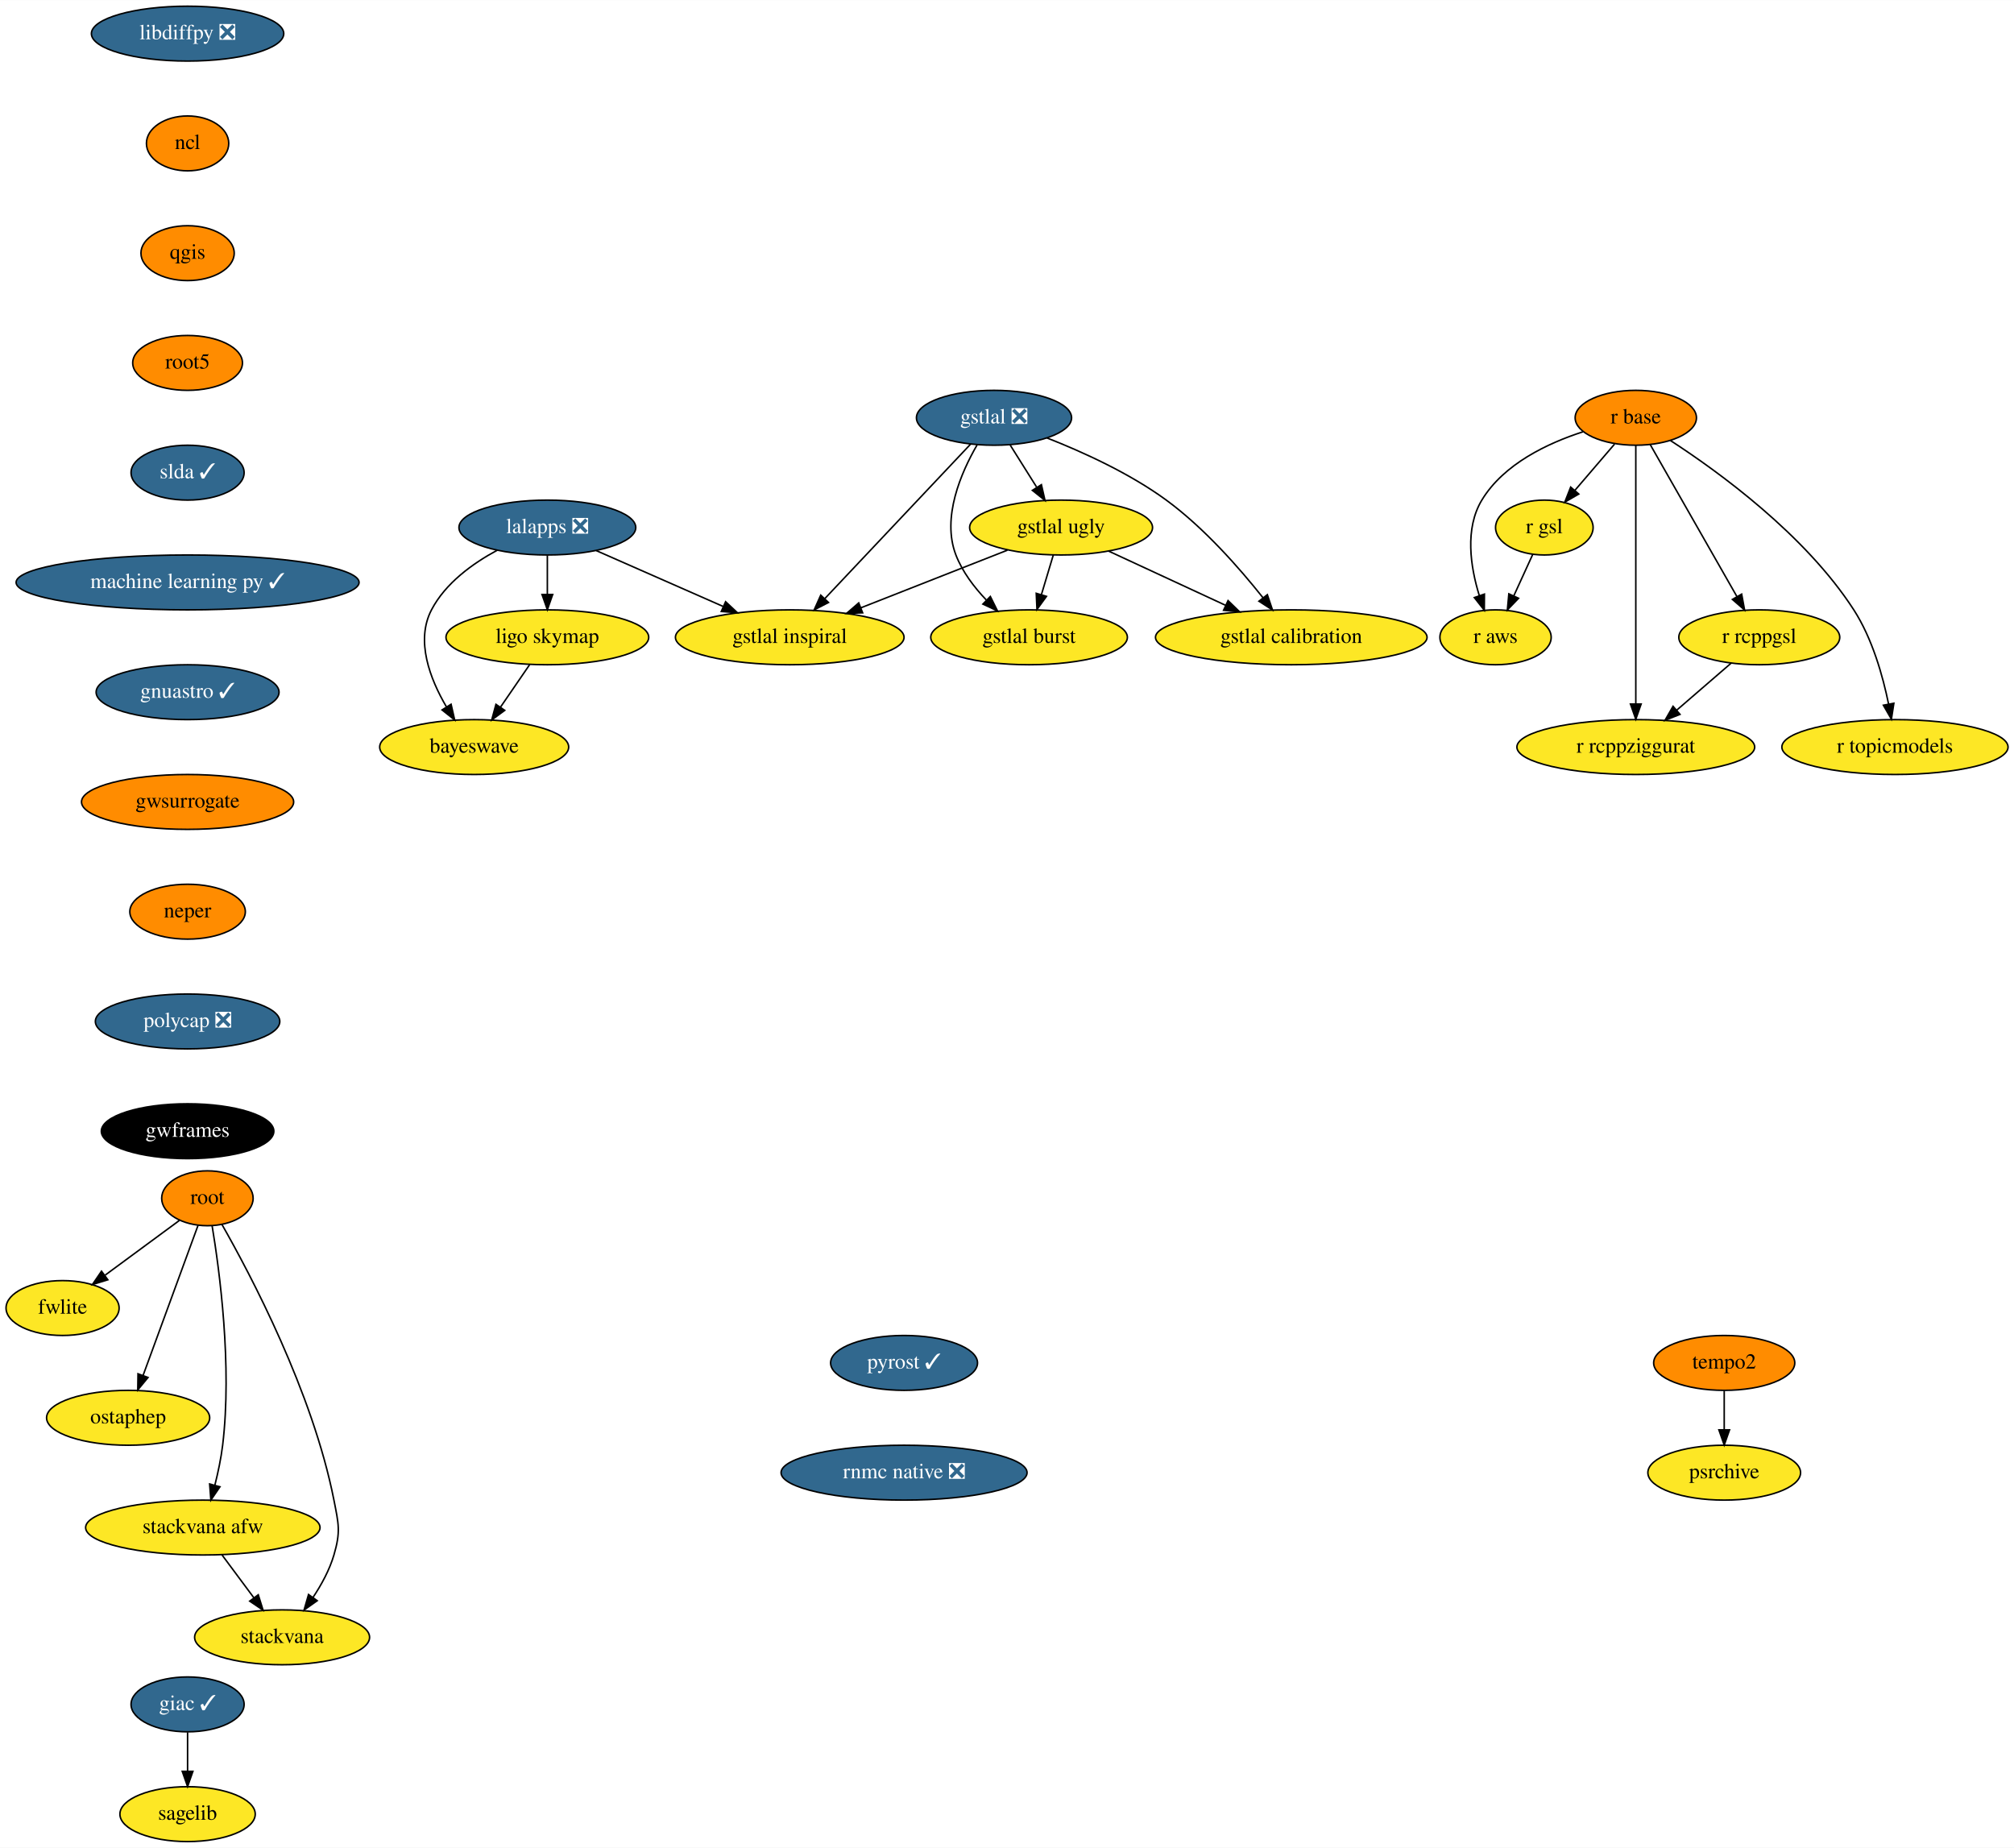
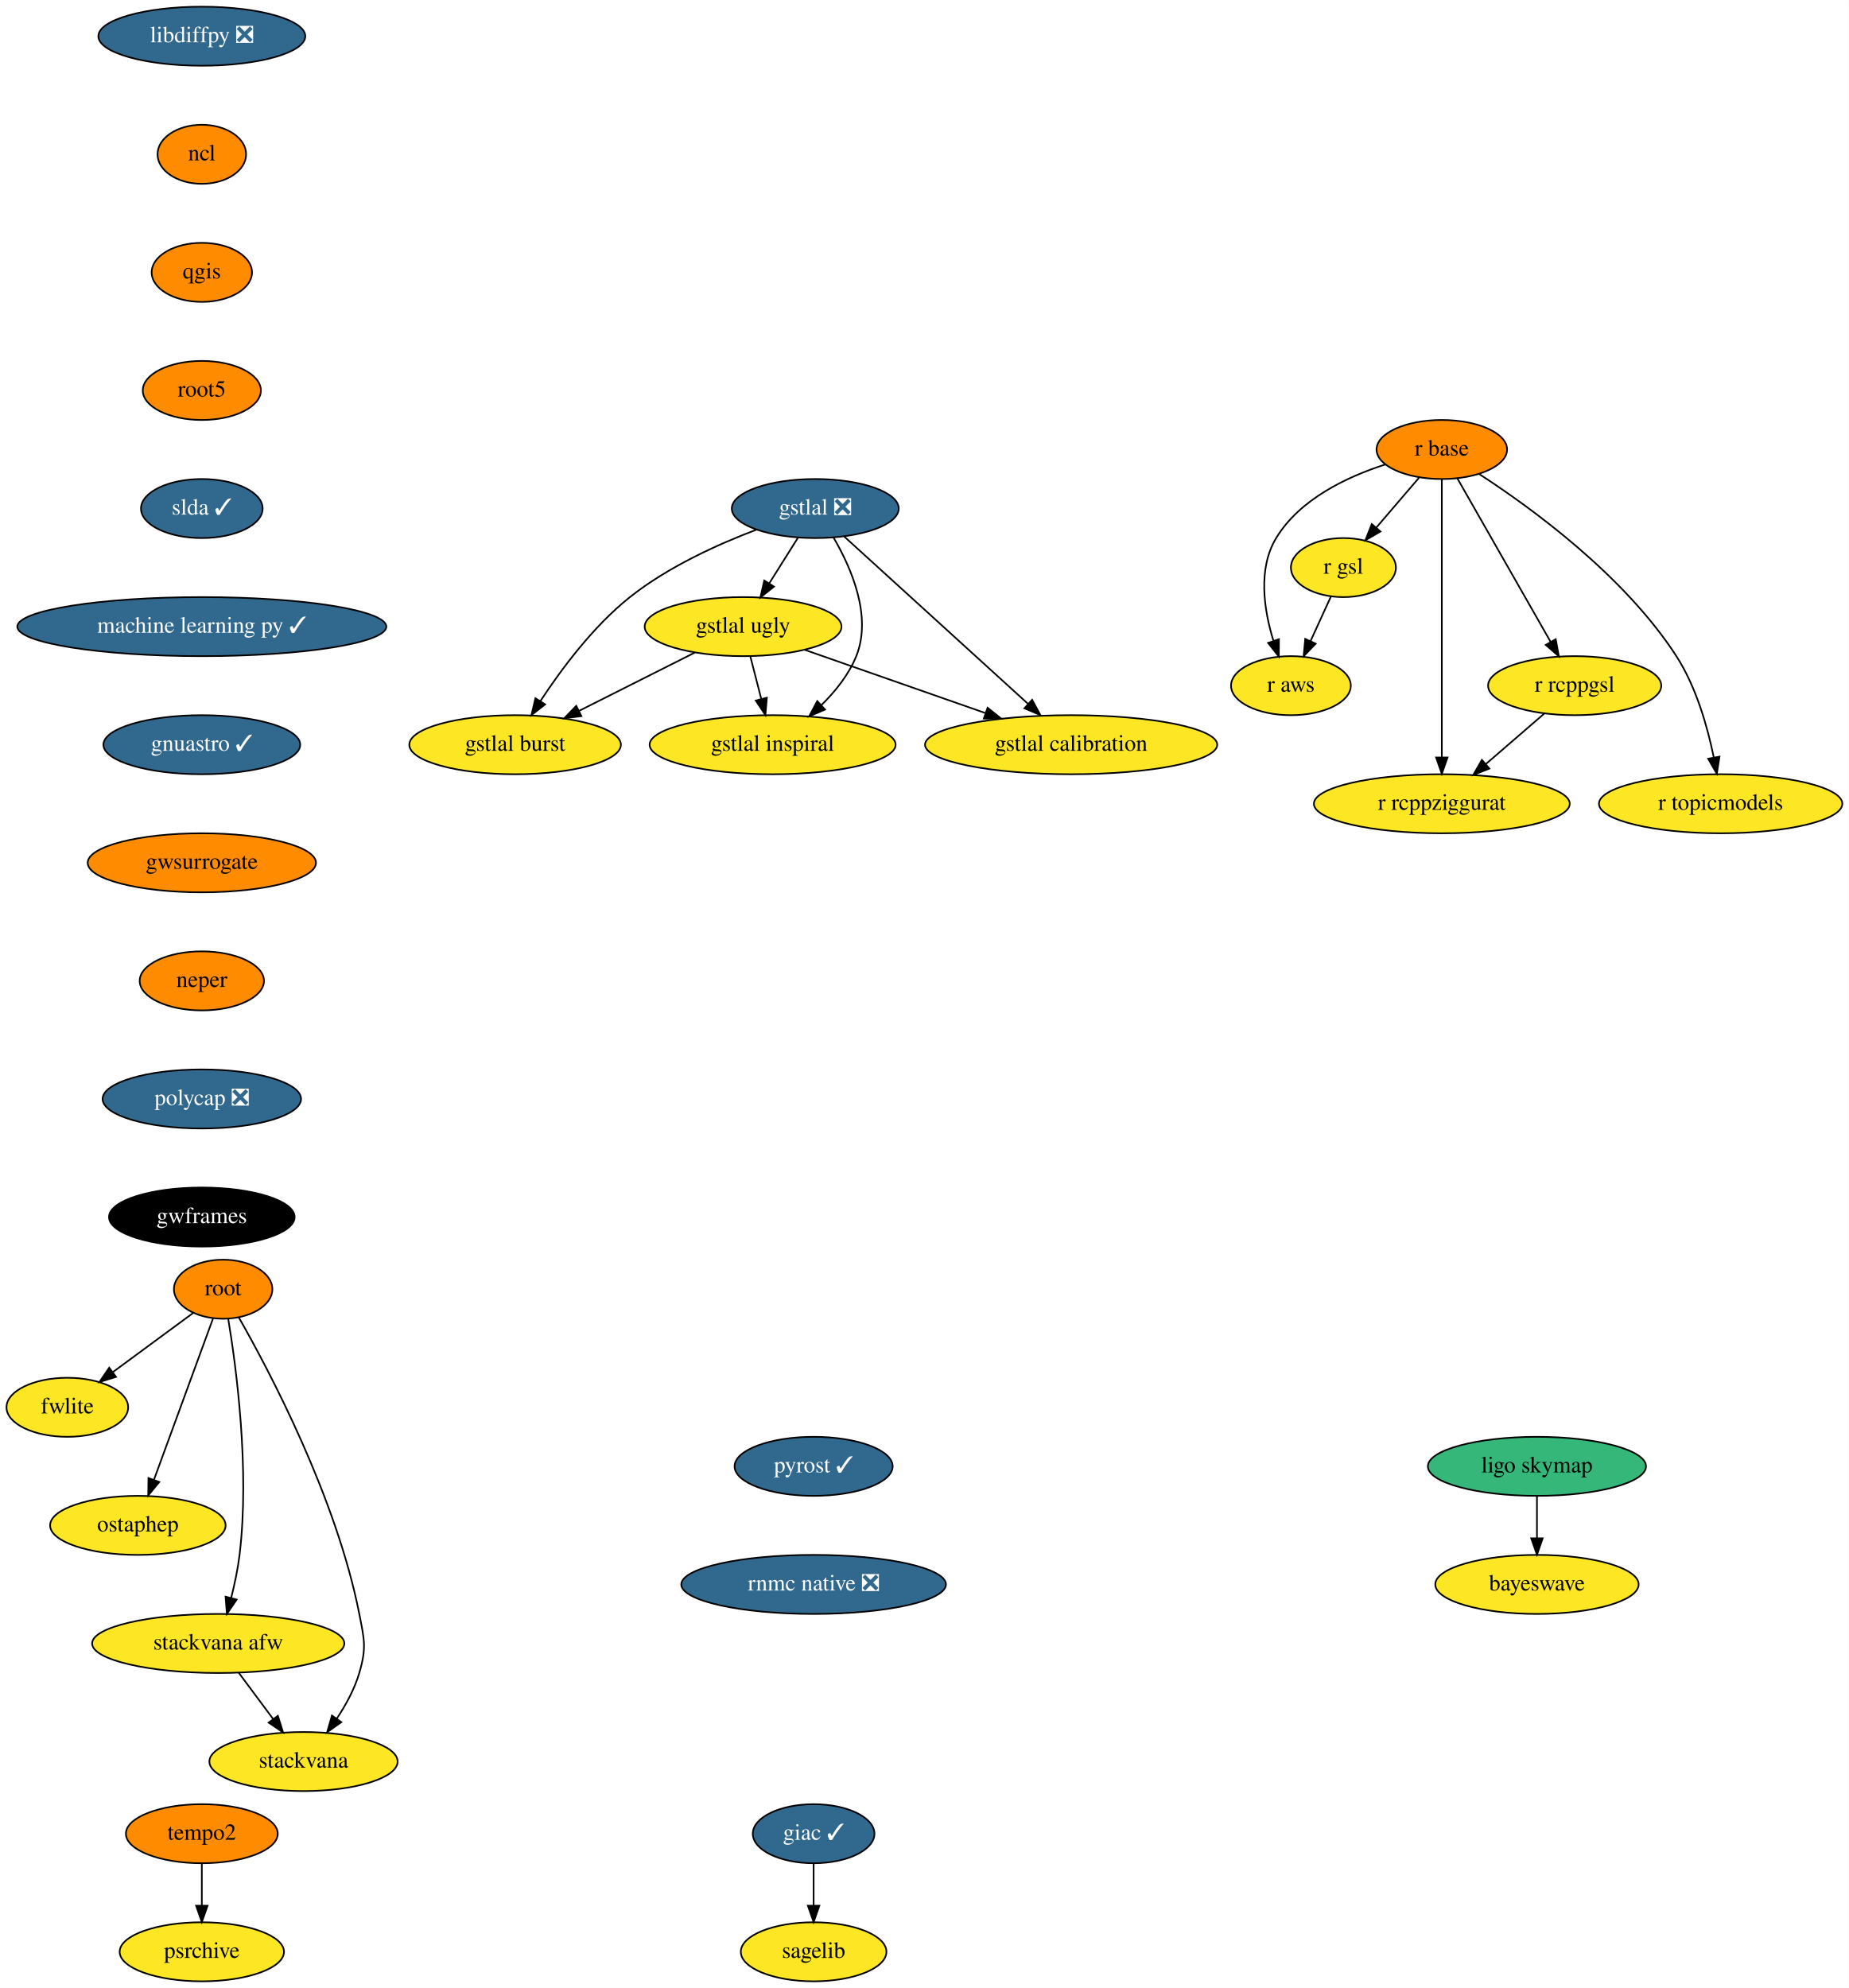
- <svg xmlns="http://www.w3.org/2000/svg" xmlns:xlink="http://www.w3.org/1999/xlink" width="1321pt" height="1212pt" viewBox="0.00 0.00 1321.14 1212.00">
+ <svg xmlns="http://www.w3.org/2000/svg" xmlns:xlink="http://www.w3.org/1999/xlink" width="1127pt" height="1212pt" viewBox="0.00 0.00 1127.14 1212.00">
  <g id="graph0" class="graph" transform="scale(1 1) rotate(0) translate(4 1208)">
-     <polygon fill="white" stroke="transparent" points="-4,4 -4,-1208 1317.14,-1208 1317.14,4 -4,4" />
+     <polygon fill="white" stroke="transparent" points="-4,4 -4,-1208 1123.14,-1208 1123.14,4 -4,4" />
    <g id="node1" class="node">
      <g id="a_node1">
        <a xlink:href="https://github.com/conda-forge/giac-feedstock/pull/27" xlink:title="giac ✓">
-           <ellipse fill="#31688e" stroke="black" cx="119.05" cy="-90" rx="37.09" ry="18" />
-           <text text-anchor="middle" x="119.05" y="-86.3" font-family="Times,serif" font-size="14.00" fill="white">giac ✓</text>
+           <ellipse fill="#31688e" stroke="black" cx="492.05" cy="-90" rx="37.09" ry="18" />
+           <text text-anchor="middle" x="492.05" y="-86.3" font-family="Times,serif" font-size="14.00" fill="white">giac ✓</text>
        </a>
      </g>
    </g>
    <g id="node2" class="node">
      <g id="a_node2">
        <a xlink:href="https://github.com/conda-forge/sagelib-feedstock" xlink:title="sagelib">
-           <ellipse fill="#fde725" stroke="black" cx="119.05" cy="-18" rx="44.39" ry="18" />
-           <text text-anchor="middle" x="119.05" y="-14.3" font-family="Times,serif" font-size="14.00">sagelib</text>
+           <ellipse fill="#fde725" stroke="black" cx="492.05" cy="-18" rx="44.39" ry="18" />
+           <text text-anchor="middle" x="492.05" y="-14.3" font-family="Times,serif" font-size="14.00">sagelib</text>
        </a>
      </g>
    </g>
    <g id="edge1" class="edge">
-       <path fill="none" stroke="black" d="M119.05,-71.7C119.05,-63.98 119.05,-54.71 119.05,-46.11" />
-       <polygon fill="black" stroke="black" points="122.55,-46.1 119.05,-36.1 115.55,-46.1 122.55,-46.1" />
+       <path fill="none" stroke="black" d="M492.05,-71.7C492.05,-63.98 492.05,-54.71 492.05,-46.11" />
+       <polygon fill="black" stroke="black" points="495.55,-46.1 492.05,-36.1 488.55,-46.1 495.55,-46.1" />
    </g>
    <g id="node3" class="node">
      <g id="a_node3">
        <a xlink:href="https://github.com/conda-forge/libdiffpy-feedstock/pull/8" xlink:title="libdiffpy ❎">
          <ellipse fill="#31688e" stroke="black" cx="119.05" cy="-1186" rx="63.09" ry="18" />
          <text text-anchor="middle" x="119.05" y="-1182.3" font-family="Times,serif" font-size="14.00" fill="white">libdiffpy ❎</text>
        </a>
      </g>
    </g>
    <g id="node4" class="node">
      <g id="a_node4">
        <a xlink:href="https://github.com/conda-forge/ncl-feedstock" xlink:title="ncl">
          <ellipse fill="#ff8c00" stroke="black" cx="119.05" cy="-1114" rx="27" ry="18" />
          <text text-anchor="middle" x="119.05" y="-1110.3" font-family="Times,serif" font-size="14.00">ncl</text>
        </a>
      </g>
    </g>
    <g id="node5" class="node">
      <g id="a_node5">
        <a xlink:href="https://github.com/conda-forge/qgis-feedstock" xlink:title="qgis">
          <ellipse fill="#ff8c00" stroke="black" cx="119.05" cy="-1042" rx="30.59" ry="18" />
          <text text-anchor="middle" x="119.05" y="-1038.3" font-family="Times,serif" font-size="14.00">qgis</text>
        </a>
      </g>
    </g>
    <g id="node6" class="node">
      <g id="a_node6">
        <a xlink:href="https://github.com/conda-forge/root5-feedstock" xlink:title="root5">
          <ellipse fill="#ff8c00" stroke="black" cx="119.05" cy="-970" rx="36" ry="18" />
          <text text-anchor="middle" x="119.05" y="-966.3" font-family="Times,serif" font-size="14.00">root5</text>
        </a>
      </g>
    </g>
    <g id="node13" class="node">
      <g id="a_node13">
        <a xlink:href="https://github.com/conda-forge/slda-feedstock/pull/14" xlink:title="slda ✓">
          <ellipse fill="#31688e" stroke="black" cx="119.05" cy="-898" rx="37.09" ry="18" />
          <text text-anchor="middle" x="119.05" y="-894.3" font-family="Times,serif" font-size="14.00" fill="white">slda ✓</text>
        </a>
      </g>
    </g>
    <g id="node7" class="node">
      <g id="a_node7">
        <a xlink:href="https://github.com/conda-forge/r-base-feedstock" xlink:title="r base">
-           <ellipse fill="#ff8c00" stroke="black" cx="1069.05" cy="-934" rx="39.79" ry="18" />
-           <text text-anchor="middle" x="1069.05" y="-930.3" font-family="Times,serif" font-size="14.00">r base</text>
+           <ellipse fill="#ff8c00" stroke="black" cx="875.05" cy="-934" rx="39.79" ry="18" />
+           <text text-anchor="middle" x="875.05" y="-930.3" font-family="Times,serif" font-size="14.00">r base</text>
        </a>
      </g>
    </g>
    <g id="node8" class="node">
      <g id="a_node8">
        <a xlink:href="https://github.com/conda-forge/r-gsl-feedstock" xlink:title="r gsl">
-           <ellipse fill="#fde725" stroke="black" cx="1009.05" cy="-862" rx="32" ry="18" />
-           <text text-anchor="middle" x="1009.05" y="-858.3" font-family="Times,serif" font-size="14.00">r gsl</text>
+           <ellipse fill="#fde725" stroke="black" cx="815.05" cy="-862" rx="32" ry="18" />
+           <text text-anchor="middle" x="815.05" y="-858.3" font-family="Times,serif" font-size="14.00">r gsl</text>
        </a>
      </g>
    </g>
    <g id="edge5" class="edge">
-       <path fill="none" stroke="black" d="M1055.13,-916.76C1047.37,-907.71 1037.58,-896.29 1029.02,-886.3" />
-       <polygon fill="black" stroke="black" points="1031.64,-883.98 1022.47,-878.67 1026.33,-888.54 1031.64,-883.98" />
+       <path fill="none" stroke="black" d="M861.13,-916.76C853.37,-907.71 843.58,-896.29 835.02,-886.3" />
+       <polygon fill="black" stroke="black" points="837.64,-883.98 828.47,-878.67 832.33,-888.54 837.64,-883.98" />
    </g>
    <g id="node9" class="node">
      <g id="a_node9">
        <a xlink:href="https://github.com/conda-forge/r-rcppgsl-feedstock" xlink:title="r rcppgsl">
-           <ellipse fill="#fde725" stroke="black" cx="1150.05" cy="-790" rx="52.79" ry="18" />
-           <text text-anchor="middle" x="1150.05" y="-786.3" font-family="Times,serif" font-size="14.00">r rcppgsl</text>
+           <ellipse fill="#fde725" stroke="black" cx="956.05" cy="-790" rx="52.79" ry="18" />
+           <text text-anchor="middle" x="956.05" y="-786.3" font-family="Times,serif" font-size="14.00">r rcppgsl</text>
        </a>
      </g>
    </g>
    <g id="edge6" class="edge">
-       <path fill="none" stroke="black" d="M1078.5,-916.43C1092.51,-891.88 1118.9,-845.6 1135.42,-816.65" />
-       <polygon fill="black" stroke="black" points="1138.49,-818.32 1140.41,-807.9 1132.41,-814.85 1138.49,-818.32" />
+       <path fill="none" stroke="black" d="M884.5,-916.43C898.51,-891.88 924.9,-845.6 941.42,-816.65" />
+       <polygon fill="black" stroke="black" points="944.49,-818.32 946.41,-807.9 938.41,-814.85 944.49,-818.32" />
    </g>
    <g id="node10" class="node">
      <g id="a_node10">
        <a xlink:href="https://github.com/conda-forge/r-topicmodels-feedstock" xlink:title="r topicmodels">
-           <ellipse fill="#fde725" stroke="black" cx="1239.05" cy="-718" rx="74.19" ry="18" />
-           <text text-anchor="middle" x="1239.05" y="-714.3" font-family="Times,serif" font-size="14.00">r topicmodels</text>
+           <ellipse fill="#fde725" stroke="black" cx="1045.05" cy="-718" rx="74.19" ry="18" />
+           <text text-anchor="middle" x="1045.05" y="-714.3" font-family="Times,serif" font-size="14.00">r topicmodels</text>
        </a>
      </g>
    </g>
    <g id="edge7" class="edge">
-       <path fill="none" stroke="black" d="M1091.65,-919.16C1123.19,-898.71 1180.11,-857.44 1212.05,-808 1224.19,-789.2 1231.1,-764.68 1234.88,-746.13" />
-       <polygon fill="black" stroke="black" points="1238.33,-746.73 1236.72,-736.26 1231.45,-745.45 1238.33,-746.73" />
+       <path fill="none" stroke="black" d="M897.65,-919.16C929.19,-898.71 986.11,-857.44 1018.05,-808 1030.19,-789.2 1037.1,-764.68 1040.88,-746.13" />
+       <polygon fill="black" stroke="black" points="1044.33,-746.73 1042.72,-736.26 1037.45,-745.45 1044.33,-746.73" />
    </g>
    <g id="node11" class="node">
      <g id="a_node11">
        <a xlink:href="https://github.com/conda-forge/r-aws-feedstock" xlink:title="r aws">
-           <ellipse fill="#fde725" stroke="black" cx="977.05" cy="-790" rx="36.5" ry="18" />
-           <text text-anchor="middle" x="977.05" y="-786.3" font-family="Times,serif" font-size="14.00">r aws</text>
+           <ellipse fill="#fde725" stroke="black" cx="783.05" cy="-790" rx="36.5" ry="18" />
+           <text text-anchor="middle" x="783.05" y="-786.3" font-family="Times,serif" font-size="14.00">r aws</text>
        </a>
      </g>
    </g>
    <g id="edge8" class="edge">
-       <path fill="none" stroke="black" d="M1034.46,-924.83C1011.25,-917.35 982.39,-903.72 968.05,-880 956.73,-861.27 960.59,-836.2 966.36,-817.44" />
-       <polygon fill="black" stroke="black" points="969.75,-818.34 969.67,-807.74 963.13,-816.07 969.75,-818.34" />
+       <path fill="none" stroke="black" d="M840.46,-924.83C817.25,-917.35 788.39,-903.72 774.05,-880 762.73,-861.27 766.59,-836.2 772.36,-817.44" />
+       <polygon fill="black" stroke="black" points="775.75,-818.34 775.67,-807.74 769.13,-816.07 775.75,-818.34" />
    </g>
    <g id="node12" class="node">
      <g id="a_node12">
        <a xlink:href="https://github.com/conda-forge/r-rcppziggurat-feedstock" xlink:title="r rcppziggurat">
-           <ellipse fill="#fde725" stroke="black" cx="1069.05" cy="-718" rx="78" ry="18" />
-           <text text-anchor="middle" x="1069.05" y="-714.3" font-family="Times,serif" font-size="14.00">r rcppziggurat</text>
+           <ellipse fill="#fde725" stroke="black" cx="875.05" cy="-718" rx="78" ry="18" />
+           <text text-anchor="middle" x="875.05" y="-714.3" font-family="Times,serif" font-size="14.00">r rcppziggurat</text>
        </a>
      </g>
    </g>
    <g id="edge9" class="edge">
-       <path fill="none" stroke="black" d="M1069.05,-915.85C1069.05,-878.83 1069.05,-791.18 1069.05,-746.39" />
-       <polygon fill="black" stroke="black" points="1072.55,-746.23 1069.05,-736.23 1065.55,-746.23 1072.55,-746.23" />
+       <path fill="none" stroke="black" d="M875.05,-915.85C875.05,-878.83 875.05,-791.18 875.05,-746.39" />
+       <polygon fill="black" stroke="black" points="878.55,-746.23 875.05,-736.23 871.55,-746.23 878.55,-746.23" />
    </g>
    <g id="edge10" class="edge">
-       <path fill="none" stroke="black" d="M1001.46,-844.41C997.73,-836.25 993.15,-826.22 988.96,-817.07" />
-       <polygon fill="black" stroke="black" points="992.14,-815.6 984.8,-807.96 985.77,-818.51 992.14,-815.6" />
+       <path fill="none" stroke="black" d="M807.46,-844.41C803.73,-836.25 799.15,-826.22 794.96,-817.07" />
+       <polygon fill="black" stroke="black" points="798.14,-815.6 790.8,-807.96 791.77,-818.51 798.14,-815.6" />
    </g>
    <g id="edge11" class="edge">
-       <path fill="none" stroke="black" d="M1131.67,-773.12C1121.12,-764 1107.7,-752.4 1095.98,-742.28" />
-       <polygon fill="black" stroke="black" points="1098.05,-739.44 1088.2,-735.55 1093.48,-744.74 1098.05,-739.44" />
+       <path fill="none" stroke="black" d="M937.67,-773.12C927.12,-764 913.7,-752.4 901.98,-742.28" />
+       <polygon fill="black" stroke="black" points="904.05,-739.44 894.2,-735.55 899.48,-744.74 904.05,-739.44" />
    </g>
    <g id="node14" class="node">
      <g id="a_node14">
        <a xlink:href="https://github.com/conda-forge/machine-learning-py-feedstock/pull/8" xlink:title="machine learning py ✓">
          <ellipse fill="#31688e" stroke="black" cx="119.05" cy="-826" rx="112.5" ry="18" />
          <text text-anchor="middle" x="119.05" y="-822.3" font-family="Times,serif" font-size="14.00" fill="white">machine learning py ✓</text>
        </a>
      </g>
    </g>
-     <g id="node28" class="node">
-       <g id="a_node28">
+     <g id="node27" class="node">
+       <g id="a_node27">
        <a xlink:href="https://github.com/conda-forge/gnuastro-feedstock/pull/10" xlink:title="gnuastro ✓">
          <ellipse fill="#31688e" stroke="black" cx="119.05" cy="-754" rx="60" ry="18" />
          <text text-anchor="middle" x="119.05" y="-750.3" font-family="Times,serif" font-size="14.00" fill="white">gnuastro ✓</text>
        </a>
      </g>
    </g>
    <g id="node15" class="node">
      <g id="a_node15">
-         <a xlink:href="https://github.com/conda-forge/lalapps-feedstock/pull/24" xlink:title="lalapps ❎">
-           <ellipse fill="#31688e" stroke="black" cx="355.05" cy="-862" rx="58" ry="18" />
-           <text text-anchor="middle" x="355.05" y="-858.3" font-family="Times,serif" font-size="14.00" fill="white">lalapps ❎</text>
-         </a>
-       </g>
-     </g>
-     <g id="node16" class="node">
-       <g id="a_node16">
-         <a xlink:href="https://github.com/conda-forge/ligo.skymap-feedstock" xlink:title="ligo skymap">
-           <ellipse fill="#fde725" stroke="black" cx="355.05" cy="-790" rx="66.5" ry="18" />
-           <text text-anchor="middle" x="355.05" y="-786.3" font-family="Times,serif" font-size="14.00">ligo skymap</text>
-         </a>
-       </g>
-     </g>
-     <g id="edge14" class="edge">
-       <path fill="none" stroke="black" d="M355.05,-843.7C355.05,-835.98 355.05,-826.71 355.05,-818.11" />
-       <polygon fill="black" stroke="black" points="358.55,-818.1 355.05,-808.1 351.55,-818.1 358.55,-818.1" />
-     </g>
-     <g id="node17" class="node">
-       <g id="a_node17">
-         <a xlink:href="https://github.com/conda-forge/bayeswave-feedstock" xlink:title="bayeswave">
-           <ellipse fill="#fde725" stroke="black" cx="307.05" cy="-718" rx="61.99" ry="18" />
-           <text text-anchor="middle" x="307.05" y="-714.3" font-family="Times,serif" font-size="14.00">bayeswave</text>
-         </a>
-       </g>
-     </g>
-     <g id="edge15" class="edge">
-       <path fill="none" stroke="black" d="M322.23,-847.15C306.1,-838.46 288.2,-825.54 279.05,-808 268.47,-787.73 278.07,-762.75 288.81,-744.43" />
-       <polygon fill="black" stroke="black" points="291.9,-746.09 294.26,-735.76 285.97,-742.36 291.9,-746.09" />
-     </g>
-     <g id="node18" class="node">
-       <g id="a_node18">
-         <a xlink:href="https://github.com/conda-forge/gstlal-inspiral-feedstock" xlink:title="gstlal inspiral">
-           <ellipse fill="#fde725" stroke="black" cx="514.05" cy="-790" rx="74.99" ry="18" />
-           <text text-anchor="middle" x="514.05" y="-786.3" font-family="Times,serif" font-size="14.00">gstlal inspiral</text>
-         </a>
-       </g>
-     </g>
-     <g id="edge16" class="edge">
-       <path fill="none" stroke="black" d="M387.22,-846.83C411.14,-836.3 444.06,-821.81 470.36,-810.24" />
-       <polygon fill="black" stroke="black" points="471.98,-813.35 479.72,-806.11 469.15,-806.94 471.98,-813.35" />
-     </g>
-     <g id="edge17" class="edge">
-       <path fill="none" stroke="black" d="M343.43,-772.05C337.71,-763.71 330.7,-753.49 324.36,-744.25" />
-       <polygon fill="black" stroke="black" points="327.1,-742.06 318.56,-735.79 321.33,-746.02 327.1,-742.06" />
-     </g>
-     <g id="node19" class="node">
-       <g id="a_node19">
        <a xlink:href="https://github.com/conda-forge/root-feedstock" xlink:title="root">
          <ellipse fill="#ff8c00" stroke="black" cx="132.05" cy="-422" rx="30" ry="18" />
          <text text-anchor="middle" x="132.05" y="-418.3" font-family="Times,serif" font-size="14.00">root</text>
        </a>
      </g>
    </g>
-     <g id="node20" class="node">
-       <g id="a_node20">
+     <g id="node16" class="node">
+       <g id="a_node16">
        <a xlink:href="https://github.com/conda-forge/fwlite-feedstock" xlink:title="fwlite">
          <ellipse fill="#fde725" stroke="black" cx="37.05" cy="-350" rx="37.09" ry="18" />
          <text text-anchor="middle" x="37.05" y="-346.3" font-family="Times,serif" font-size="14.00">fwlite</text>
        </a>
      </g>
    </g>
-     <g id="edge18" class="edge">
+     <g id="edge14" class="edge">
      <path fill="none" stroke="black" d="M113.73,-407.5C99.9,-397.31 80.68,-383.15 64.94,-371.56" />
      <polygon fill="black" stroke="black" points="66.74,-368.53 56.62,-365.42 62.59,-374.17 66.74,-368.53" />
    </g>
-     <g id="node21" class="node">
-       <g id="a_node21">
+     <g id="node17" class="node">
+       <g id="a_node17">
        <a xlink:href="https://github.com/conda-forge/ostaphep-feedstock" xlink:title="ostaphep">
          <ellipse fill="#fde725" stroke="black" cx="80.05" cy="-278" rx="53.5" ry="18" />
          <text text-anchor="middle" x="80.05" y="-274.3" font-family="Times,serif" font-size="14.00">ostaphep</text>
        </a>
      </g>
    </g>
-     <g id="edge19" class="edge">
+     <g id="edge15" class="edge">
      <path fill="none" stroke="black" d="M125.88,-404.15C116.97,-379.84 100.43,-334.66 89.84,-305.75" />
      <polygon fill="black" stroke="black" points="93.1,-304.45 86.37,-296.27 86.52,-306.86 93.1,-304.45" />
    </g>
-     <g id="node22" class="node">
-       <g id="a_node22">
+     <g id="node18" class="node">
+       <g id="a_node18">
        <a xlink:href="https://github.com/conda-forge/stackvana-afw-feedstock" xlink:title="stackvana afw">
          <ellipse fill="#fde725" stroke="black" cx="129.05" cy="-206" rx="76.89" ry="18" />
          <text text-anchor="middle" x="129.05" y="-202.3" font-family="Times,serif" font-size="14.00">stackvana afw</text>
        </a>
      </g>
    </g>
-     <g id="edge20" class="edge">
+     <g id="edge16" class="edge">
      <path fill="none" stroke="black" d="M135.13,-404.02C140.01,-374.6 148.36,-312.27 142.05,-260 141.01,-251.4 139.05,-242.19 136.97,-233.89" />
      <polygon fill="black" stroke="black" points="140.29,-232.75 134.32,-223.99 133.52,-234.56 140.29,-232.75" />
    </g>
-     <g id="node23" class="node">
-       <g id="a_node23">
+     <g id="node19" class="node">
+       <g id="a_node19">
        <a xlink:href="https://github.com/conda-forge/stackvana-feedstock" xlink:title="stackvana">
          <ellipse fill="#fde725" stroke="black" cx="181.05" cy="-134" rx="57.39" ry="18" />
          <text text-anchor="middle" x="181.05" y="-130.3" font-family="Times,serif" font-size="14.00">stackvana</text>
        </a>
      </g>
    </g>
-     <g id="edge21" class="edge">
+     <g id="edge17" class="edge">
      <path fill="none" stroke="black" d="M141.56,-404.87C160.23,-372.14 201.06,-295.01 215.05,-224 218.14,-208.3 219.55,-203.35 215.05,-188 212.17,-178.19 206.86,-168.47 201.27,-160.09" />
      <polygon fill="black" stroke="black" points="204.09,-158.02 195.45,-151.9 198.39,-162.07 204.09,-158.02" />
    </g>
-     <g id="edge22" class="edge">
+     <g id="edge18" class="edge">
      <path fill="none" stroke="black" d="M141.63,-188.05C147.89,-179.63 155.58,-169.28 162.5,-159.97" />
      <polygon fill="black" stroke="black" points="165.42,-161.9 168.57,-151.79 159.8,-157.73 165.42,-161.9" />
    </g>
+     <g id="node20" class="node">
+       <g id="a_node20">
+         <a xlink:href="https://github.com/conda-forge/ligo.skymap-feedstock" xlink:title="ligo skymap">
+           <ellipse fill="#35b779" stroke="black" cx="933.05" cy="-314" rx="66.5" ry="18" />
+           <text text-anchor="middle" x="933.05" y="-310.3" font-family="Times,serif" font-size="14.00">ligo skymap</text>
+         </a>
+       </g>
+     </g>
+     <g id="node21" class="node">
+       <g id="a_node21">
+         <a xlink:href="https://github.com/conda-forge/bayeswave-feedstock" xlink:title="bayeswave">
+           <ellipse fill="#fde725" stroke="black" cx="933.05" cy="-242" rx="61.99" ry="18" />
+           <text text-anchor="middle" x="933.05" y="-238.3" font-family="Times,serif" font-size="14.00">bayeswave</text>
+         </a>
+       </g>
+     </g>
+     <g id="edge19" class="edge">
+       <path fill="none" stroke="black" d="M933.05,-295.7C933.05,-287.98 933.05,-278.71 933.05,-270.11" />
+       <polygon fill="black" stroke="black" points="936.55,-270.1 933.05,-260.1 929.55,-270.1 936.55,-270.1" />
+     </g>
+     <g id="node22" class="node">
+       <g id="a_node22">
+         <a xlink:href="https://github.com/conda-forge/gstlal-feedstock/pull/16" xlink:title="gstlal ❎">
+           <ellipse fill="#31688e" stroke="black" cx="493.05" cy="-898" rx="50.89" ry="18" />
+           <text text-anchor="middle" x="493.05" y="-894.3" font-family="Times,serif" font-size="14.00" fill="white">gstlal ❎</text>
+         </a>
+       </g>
+     </g>
+     <g id="node23" class="node">
+       <g id="a_node23">
+         <a xlink:href="https://github.com/conda-forge/gstlal-ugly-feedstock" xlink:title="gstlal ugly">
+           <ellipse fill="#fde725" stroke="black" cx="449.05" cy="-826" rx="60" ry="18" />
+           <text text-anchor="middle" x="449.05" y="-822.3" font-family="Times,serif" font-size="14.00">gstlal ugly</text>
+         </a>
+       </g>
+     </g>
+     <g id="edge20" class="edge">
+       <path fill="none" stroke="black" d="M482.4,-880.05C477.21,-871.8 470.86,-861.7 465.1,-852.54" />
+       <polygon fill="black" stroke="black" points="467.88,-850.39 459.6,-843.79 461.96,-854.12 467.88,-850.39" />
+     </g>
    <g id="node24" class="node">
      <g id="a_node24">
-         <a xlink:href="https://github.com/conda-forge/gstlal-feedstock/pull/16" xlink:title="gstlal ❎">
-           <ellipse fill="#31688e" stroke="black" cx="648.05" cy="-934" rx="50.89" ry="18" />
-           <text text-anchor="middle" x="648.05" y="-930.3" font-family="Times,serif" font-size="14.00" fill="white">gstlal ❎</text>
-         </a>
-       </g>
-     </g>
-     <g id="edge23" class="edge">
-       <path fill="none" stroke="black" d="M632.68,-916.71C609.2,-891.83 564.27,-844.22 536.94,-815.26" />
-       <polygon fill="black" stroke="black" points="539.48,-812.85 530.07,-807.98 534.39,-817.65 539.48,-812.85" />
+         <a xlink:href="https://github.com/conda-forge/gstlal-burst-feedstock" xlink:title="gstlal burst">
+           <ellipse fill="#fde725" stroke="black" cx="310.05" cy="-754" rx="64.5" ry="18" />
+           <text text-anchor="middle" x="310.05" y="-750.3" font-family="Times,serif" font-size="14.00">gstlal burst</text>
+         </a>
+       </g>
+     </g>
+     <g id="edge21" class="edge">
+       <path fill="none" stroke="black" d="M457.3,-885.16C433.79,-876.25 403.2,-862.4 380.05,-844 357.73,-826.26 338.23,-800.06 325.52,-780.67" />
+       <polygon fill="black" stroke="black" points="328.34,-778.58 320.01,-772.04 322.44,-782.35 328.34,-778.58" />
    </g>
    <g id="node25" class="node">
      <g id="a_node25">
-         <a xlink:href="https://github.com/conda-forge/gstlal-ugly-feedstock" xlink:title="gstlal ugly">
-           <ellipse fill="#fde725" stroke="black" cx="692.05" cy="-862" rx="60" ry="18" />
-           <text text-anchor="middle" x="692.05" y="-858.3" font-family="Times,serif" font-size="14.00">gstlal ugly</text>
-         </a>
-       </g>
-     </g>
-     <g id="edge24" class="edge">
-       <path fill="none" stroke="black" d="M658.7,-916.05C663.89,-907.8 670.23,-897.7 675.99,-888.54" />
-       <polygon fill="black" stroke="black" points="679.14,-890.12 681.49,-879.79 673.21,-886.39 679.14,-890.12" />
+         <a xlink:href="https://github.com/conda-forge/gstlal-inspiral-feedstock" xlink:title="gstlal inspiral">
+           <ellipse fill="#fde725" stroke="black" cx="467.05" cy="-754" rx="74.99" ry="18" />
+           <text text-anchor="middle" x="467.05" y="-750.3" font-family="Times,serif" font-size="14.00">gstlal inspiral</text>
+         </a>
+       </g>
+     </g>
+     <g id="edge22" class="edge">
+       <path fill="none" stroke="black" d="M504.22,-880.24C514.86,-862.07 527.89,-832.41 518.05,-808 513.51,-796.73 505.3,-786.52 496.77,-778.13" />
+       <polygon fill="black" stroke="black" points="499.02,-775.44 489.29,-771.26 494.28,-780.6 499.02,-775.44" />
    </g>
    <g id="node26" class="node">
      <g id="a_node26">
-         <a xlink:href="https://github.com/conda-forge/gstlal-burst-feedstock" xlink:title="gstlal burst">
-           <ellipse fill="#fde725" stroke="black" cx="671.05" cy="-790" rx="64.5" ry="18" />
-           <text text-anchor="middle" x="671.05" y="-786.3" font-family="Times,serif" font-size="14.00">gstlal burst</text>
-         </a>
-       </g>
+         <a xlink:href="https://github.com/conda-forge/gstlal-calibration-feedstock" xlink:title="gstlal calibration">
+           <ellipse fill="#fde725" stroke="black" cx="649.05" cy="-754" rx="89.08" ry="18" />
+           <text text-anchor="middle" x="649.05" y="-750.3" font-family="Times,serif" font-size="14.00">gstlal calibration</text>
+         </a>
+       </g>
+     </g>
+     <g id="edge23" class="edge">
+       <path fill="none" stroke="black" d="M510.64,-880.99C537.97,-856.11 590.78,-808.04 622.68,-779" />
+       <polygon fill="black" stroke="black" points="625.27,-781.38 630.31,-772.06 620.56,-776.2 625.27,-781.38" />
+     </g>
+     <g id="edge24" class="edge">
+       <path fill="none" stroke="black" d="M419.57,-810.15C399.07,-799.83 371.52,-785.96 349.18,-774.71" />
+       <polygon fill="black" stroke="black" points="350.47,-771.44 339.96,-770.07 347.32,-777.69 350.47,-771.44" />
    </g>
    <g id="edge25" class="edge">
-       <path fill="none" stroke="black" d="M637.01,-916.29C626.5,-898.18 613.58,-868.56 623.05,-844 627.29,-833 634.98,-822.87 642.99,-814.48" />
-       <polygon fill="black" stroke="black" points="645.64,-816.78 650.34,-807.29 640.74,-811.78 645.64,-816.78" />
-     </g>
-     <g id="node27" class="node">
-       <g id="a_node27">
-         <a xlink:href="https://github.com/conda-forge/gstlal-calibration-feedstock" xlink:title="gstlal calibration">
-           <ellipse fill="#fde725" stroke="black" cx="843.05" cy="-790" rx="89.08" ry="18" />
-           <text text-anchor="middle" x="843.05" y="-786.3" font-family="Times,serif" font-size="14.00">gstlal calibration</text>
-         </a>
-       </g>
+       <path fill="none" stroke="black" d="M453.5,-807.7C455.5,-799.9 457.92,-790.51 460.15,-781.83" />
+       <polygon fill="black" stroke="black" points="463.55,-782.66 462.65,-772.1 456.77,-780.92 463.55,-782.66" />
    </g>
    <g id="edge26" class="edge">
-       <path fill="none" stroke="black" d="M682.82,-920.77C706.2,-911.59 737.01,-897.61 761.05,-880 785.85,-861.83 809.09,-835.35 824.45,-816" />
-       <polygon fill="black" stroke="black" points="827.35,-817.96 830.73,-807.92 821.83,-813.67 827.35,-817.96" />
-     </g>
-     <g id="edge27" class="edge">
-       <path fill="none" stroke="black" d="M656.88,-847.17C629.36,-836.35 590.84,-821.2 560.74,-809.36" />
-       <polygon fill="black" stroke="black" points="561.88,-806.05 551.29,-805.65 559.31,-812.56 561.88,-806.05" />
-     </g>
-     <g id="edge28" class="edge">
-       <path fill="none" stroke="black" d="M686.96,-844.05C684.62,-836.26 681.79,-826.82 679.17,-818.08" />
-       <polygon fill="black" stroke="black" points="682.46,-816.85 676.23,-808.28 675.75,-818.86 682.46,-816.85" />
-     </g>
-     <g id="edge29" class="edge">
-       <path fill="none" stroke="black" d="M723.33,-846.5C745.45,-836.24 775.38,-822.37 799.78,-811.06" />
-       <polygon fill="black" stroke="black" points="801.57,-814.08 809.17,-806.7 798.63,-807.73 801.57,-814.08" />
-     </g>
-     <g id="node29" class="node">
-       <g id="a_node29">
+       <path fill="none" stroke="black" d="M486.67,-811.83C517.8,-800.94 562.36,-785.34 596.93,-773.24" />
+       <polygon fill="black" stroke="black" points="598.11,-776.53 606.4,-769.93 595.8,-769.93 598.11,-776.53" />
+     </g>
+     <g id="node28" class="node">
+       <g id="a_node28">
        <a xlink:href="https://github.com/conda-forge/gwsurrogate-feedstock" xlink:title="gwsurrogate">
          <ellipse fill="#ff8c00" stroke="black" cx="119.05" cy="-682" rx="69.59" ry="18" />
          <text text-anchor="middle" x="119.05" y="-678.3" font-family="Times,serif" font-size="14.00">gwsurrogate</text>
        </a>
      </g>
    </g>
-     <g id="node30" class="node">
-       <g id="a_node30">
+     <g id="node29" class="node">
+       <g id="a_node29">
        <a xlink:href="https://github.com/conda-forge/neper-feedstock" xlink:title="neper">
          <ellipse fill="#ff8c00" stroke="black" cx="119.05" cy="-610" rx="37.89" ry="18" />
          <text text-anchor="middle" x="119.05" y="-606.3" font-family="Times,serif" font-size="14.00">neper</text>
        </a>
      </g>
    </g>
-     <g id="node31" class="node">
-       <g id="a_node31">
+     <g id="node30" class="node">
+       <g id="a_node30">
        <a xlink:href="https://github.com/conda-forge/polycap-feedstock/pull/9" xlink:title="polycap ❎">
          <ellipse fill="#31688e" stroke="black" cx="119.05" cy="-538" rx="60.5" ry="18" />
          <text text-anchor="middle" x="119.05" y="-534.3" font-family="Times,serif" font-size="14.00" fill="white">polycap ❎</text>
        </a>
      </g>
    </g>
-     <g id="node32" class="node">
-       <g id="a_node32">
+     <g id="node31" class="node">
+       <g id="a_node31">
        <a xlink:href="https://github.com/conda-forge/gwframes-feedstock" xlink:title="gwframes">
          <ellipse fill="#000000" stroke="black" cx="119.05" cy="-466" rx="56.59" ry="18" />
          <text text-anchor="middle" x="119.05" y="-462.3" font-family="Times,serif" font-size="14.00" fill="white">gwframes</text>
        </a>
      </g>
    </g>
+     <g id="node32" class="node">
+       <g id="a_node32">
+         <a xlink:href="https://github.com/conda-forge/pyrost-feedstock/pull/17" xlink:title="pyrost ✓">
+           <ellipse fill="#31688e" stroke="black" cx="492.05" cy="-314" rx="48.19" ry="18" />
+           <text text-anchor="middle" x="492.05" y="-310.3" font-family="Times,serif" font-size="14.00" fill="white">pyrost ✓</text>
+         </a>
+       </g>
+     </g>
    <g id="node33" class="node">
      <g id="a_node33">
-         <a xlink:href="https://github.com/conda-forge/pyrost-feedstock/pull/17" xlink:title="pyrost ✓">
-           <ellipse fill="#31688e" stroke="black" cx="589.05" cy="-314" rx="48.19" ry="18" />
-           <text text-anchor="middle" x="589.05" y="-310.3" font-family="Times,serif" font-size="14.00" fill="white">pyrost ✓</text>
+         <a xlink:href="https://github.com/conda-forge/rnmc-native-feedstock/pull/7" xlink:title="rnmc native ❎">
+           <ellipse fill="#31688e" stroke="black" cx="492.05" cy="-242" rx="80.69" ry="18" />
+           <text text-anchor="middle" x="492.05" y="-238.3" font-family="Times,serif" font-size="14.00" fill="white">rnmc native ❎</text>
        </a>
      </g>
    </g>
    <g id="node34" class="node">
      <g id="a_node34">
-         <a xlink:href="https://github.com/conda-forge/rnmc-native-feedstock/pull/7" xlink:title="rnmc native ❎">
-           <ellipse fill="#31688e" stroke="black" cx="589.05" cy="-242" rx="80.69" ry="18" />
-           <text text-anchor="middle" x="589.05" y="-238.3" font-family="Times,serif" font-size="14.00" fill="white">rnmc native ❎</text>
+         <a xlink:href="https://github.com/conda-forge/tempo2-feedstock" xlink:title="tempo2">
+           <ellipse fill="#ff8c00" stroke="black" cx="119.05" cy="-90" rx="46.29" ry="18" />
+           <text text-anchor="middle" x="119.05" y="-86.3" font-family="Times,serif" font-size="14.00">tempo2</text>
        </a>
      </g>
    </g>
    <g id="node35" class="node">
      <g id="a_node35">
-         <a xlink:href="https://github.com/conda-forge/tempo2-feedstock" xlink:title="tempo2">
-           <ellipse fill="#ff8c00" stroke="black" cx="1127.05" cy="-314" rx="46.29" ry="18" />
-           <text text-anchor="middle" x="1127.05" y="-310.3" font-family="Times,serif" font-size="14.00">tempo2</text>
-         </a>
-       </g>
-     </g>
-     <g id="node36" class="node">
-       <g id="a_node36">
        <a xlink:href="https://github.com/conda-forge/psrchive-feedstock" xlink:title="psrchive">
-           <ellipse fill="#fde725" stroke="black" cx="1127.05" cy="-242" rx="50.09" ry="18" />
-           <text text-anchor="middle" x="1127.05" y="-238.3" font-family="Times,serif" font-size="14.00">psrchive</text>
-         </a>
-       </g>
-     </g>
-     <g id="edge36" class="edge">
-       <path fill="none" stroke="black" d="M1127.05,-295.7C1127.05,-287.98 1127.05,-278.71 1127.05,-270.11" />
-       <polygon fill="black" stroke="black" points="1130.55,-270.1 1127.05,-260.1 1123.55,-270.1 1130.55,-270.1" />
+           <ellipse fill="#fde725" stroke="black" cx="119.05" cy="-18" rx="50.09" ry="18" />
+           <text text-anchor="middle" x="119.05" y="-14.3" font-family="Times,serif" font-size="14.00">psrchive</text>
+         </a>
+       </g>
+     </g>
+     <g id="edge33" class="edge">
+       <path fill="none" stroke="black" d="M119.05,-71.7C119.05,-63.98 119.05,-54.71 119.05,-46.11" />
+       <polygon fill="black" stroke="black" points="122.55,-46.1 119.05,-36.1 115.55,-46.1 122.55,-46.1" />
    </g>
  </g>
</svg>
